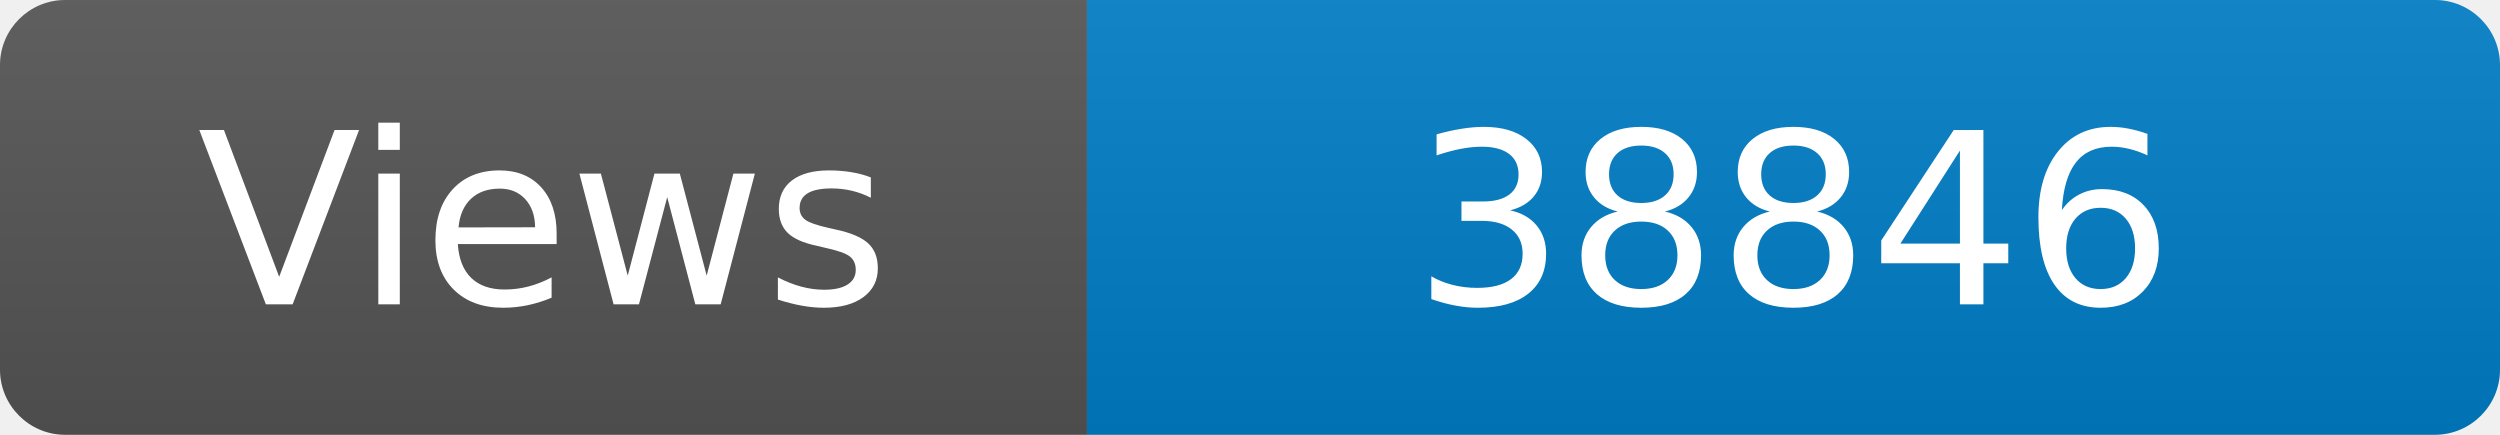
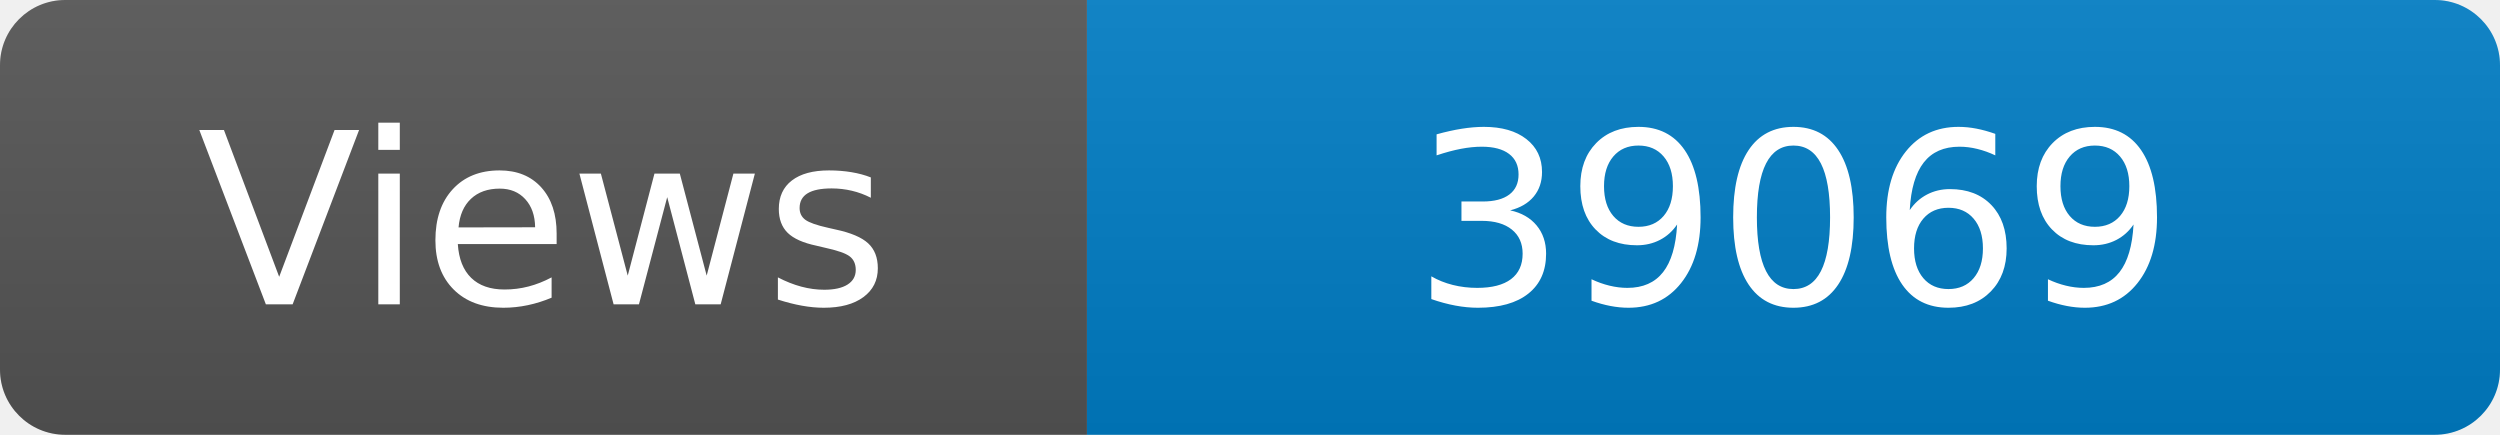
<svg xmlns="http://www.w3.org/2000/svg" width="115" height="20" role="img" aria-label="Maintained?: yes">
  <linearGradient id="s" x2="0" y2="100%">
    <stop offset="0" stop-color="#bbb" stop-opacity=".1" />
    <stop offset="1" stop-opacity=".1" />
  </linearGradient>
  <clipPath id="r">
    <rect width="115" height="20" rx="3" fill="#fff" />
  </clipPath>
  <g clip-path="url(#r)">
    <rect width="50" height="20" fill="#555" />
    <rect x="50" width="160" height="20" fill="#007ec6" />
    <rect width="115" height="20" fill="url(#s)" />
  </g>
  <g fill="#fff" text-anchor="middle" font-family="Verdana,Geneva,DejaVu Sans,sans-serif" font-size="110">
    <text x="250" y="140" transform="scale(.1)" fill="#fff">Views</text>
-     <text x="825" y="140" transform="scale(.1)" fill="#fff">38846</text>
+     <text x="825" y="140" transform="scale(.1)" fill="#fff">39069</text>
  </g>
</svg>
